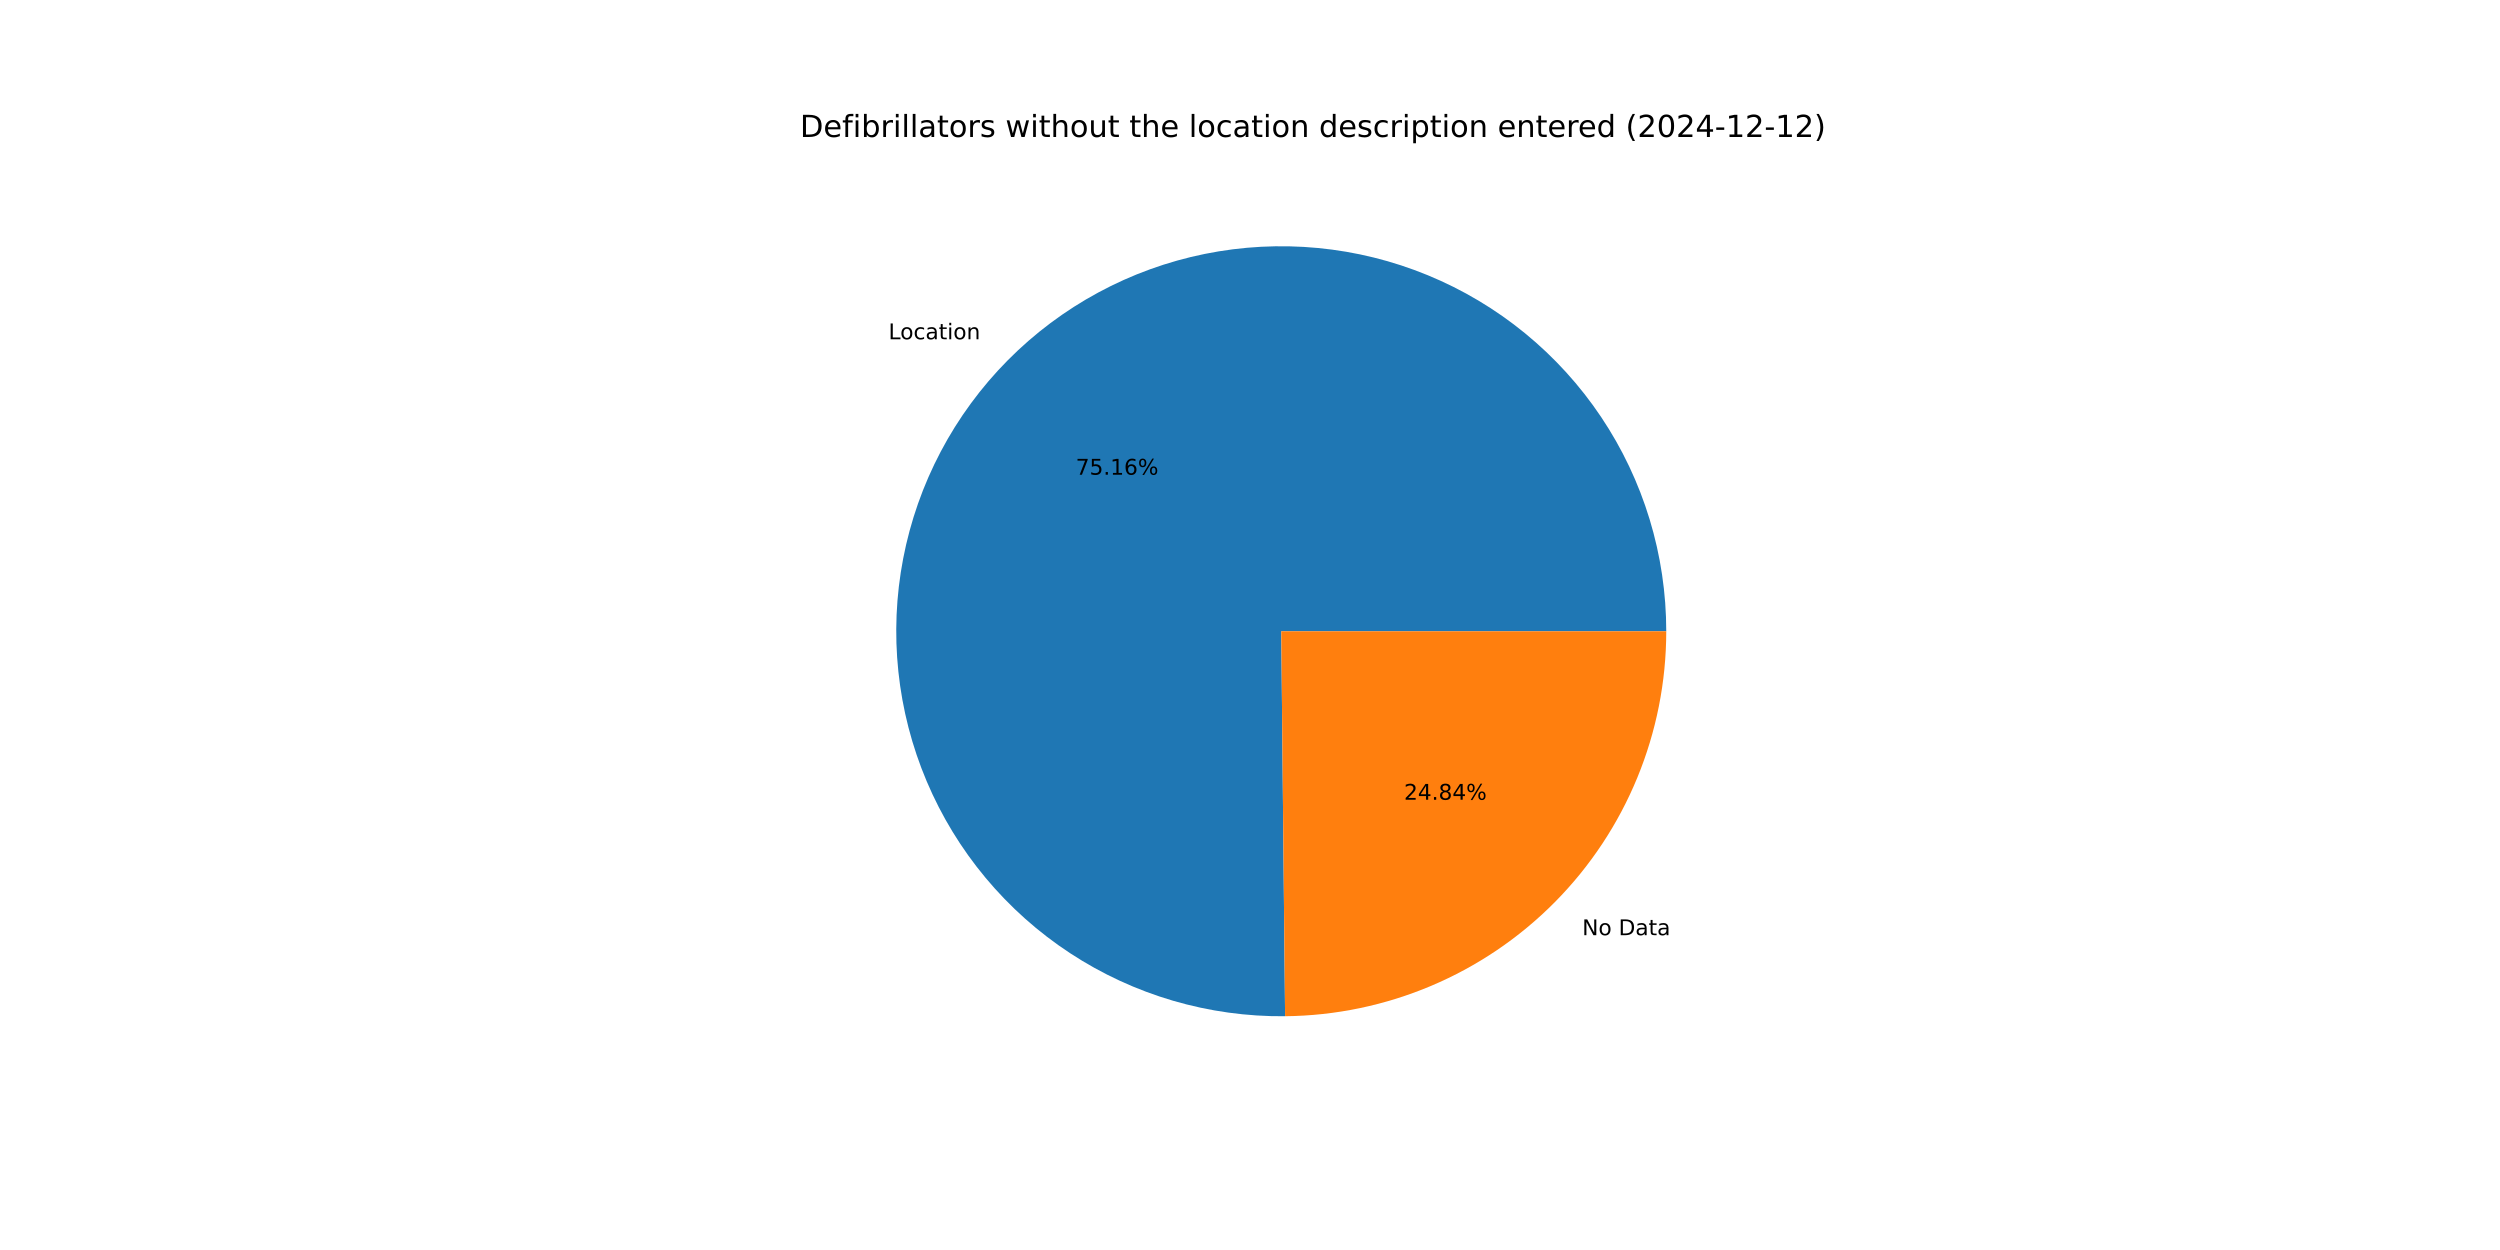
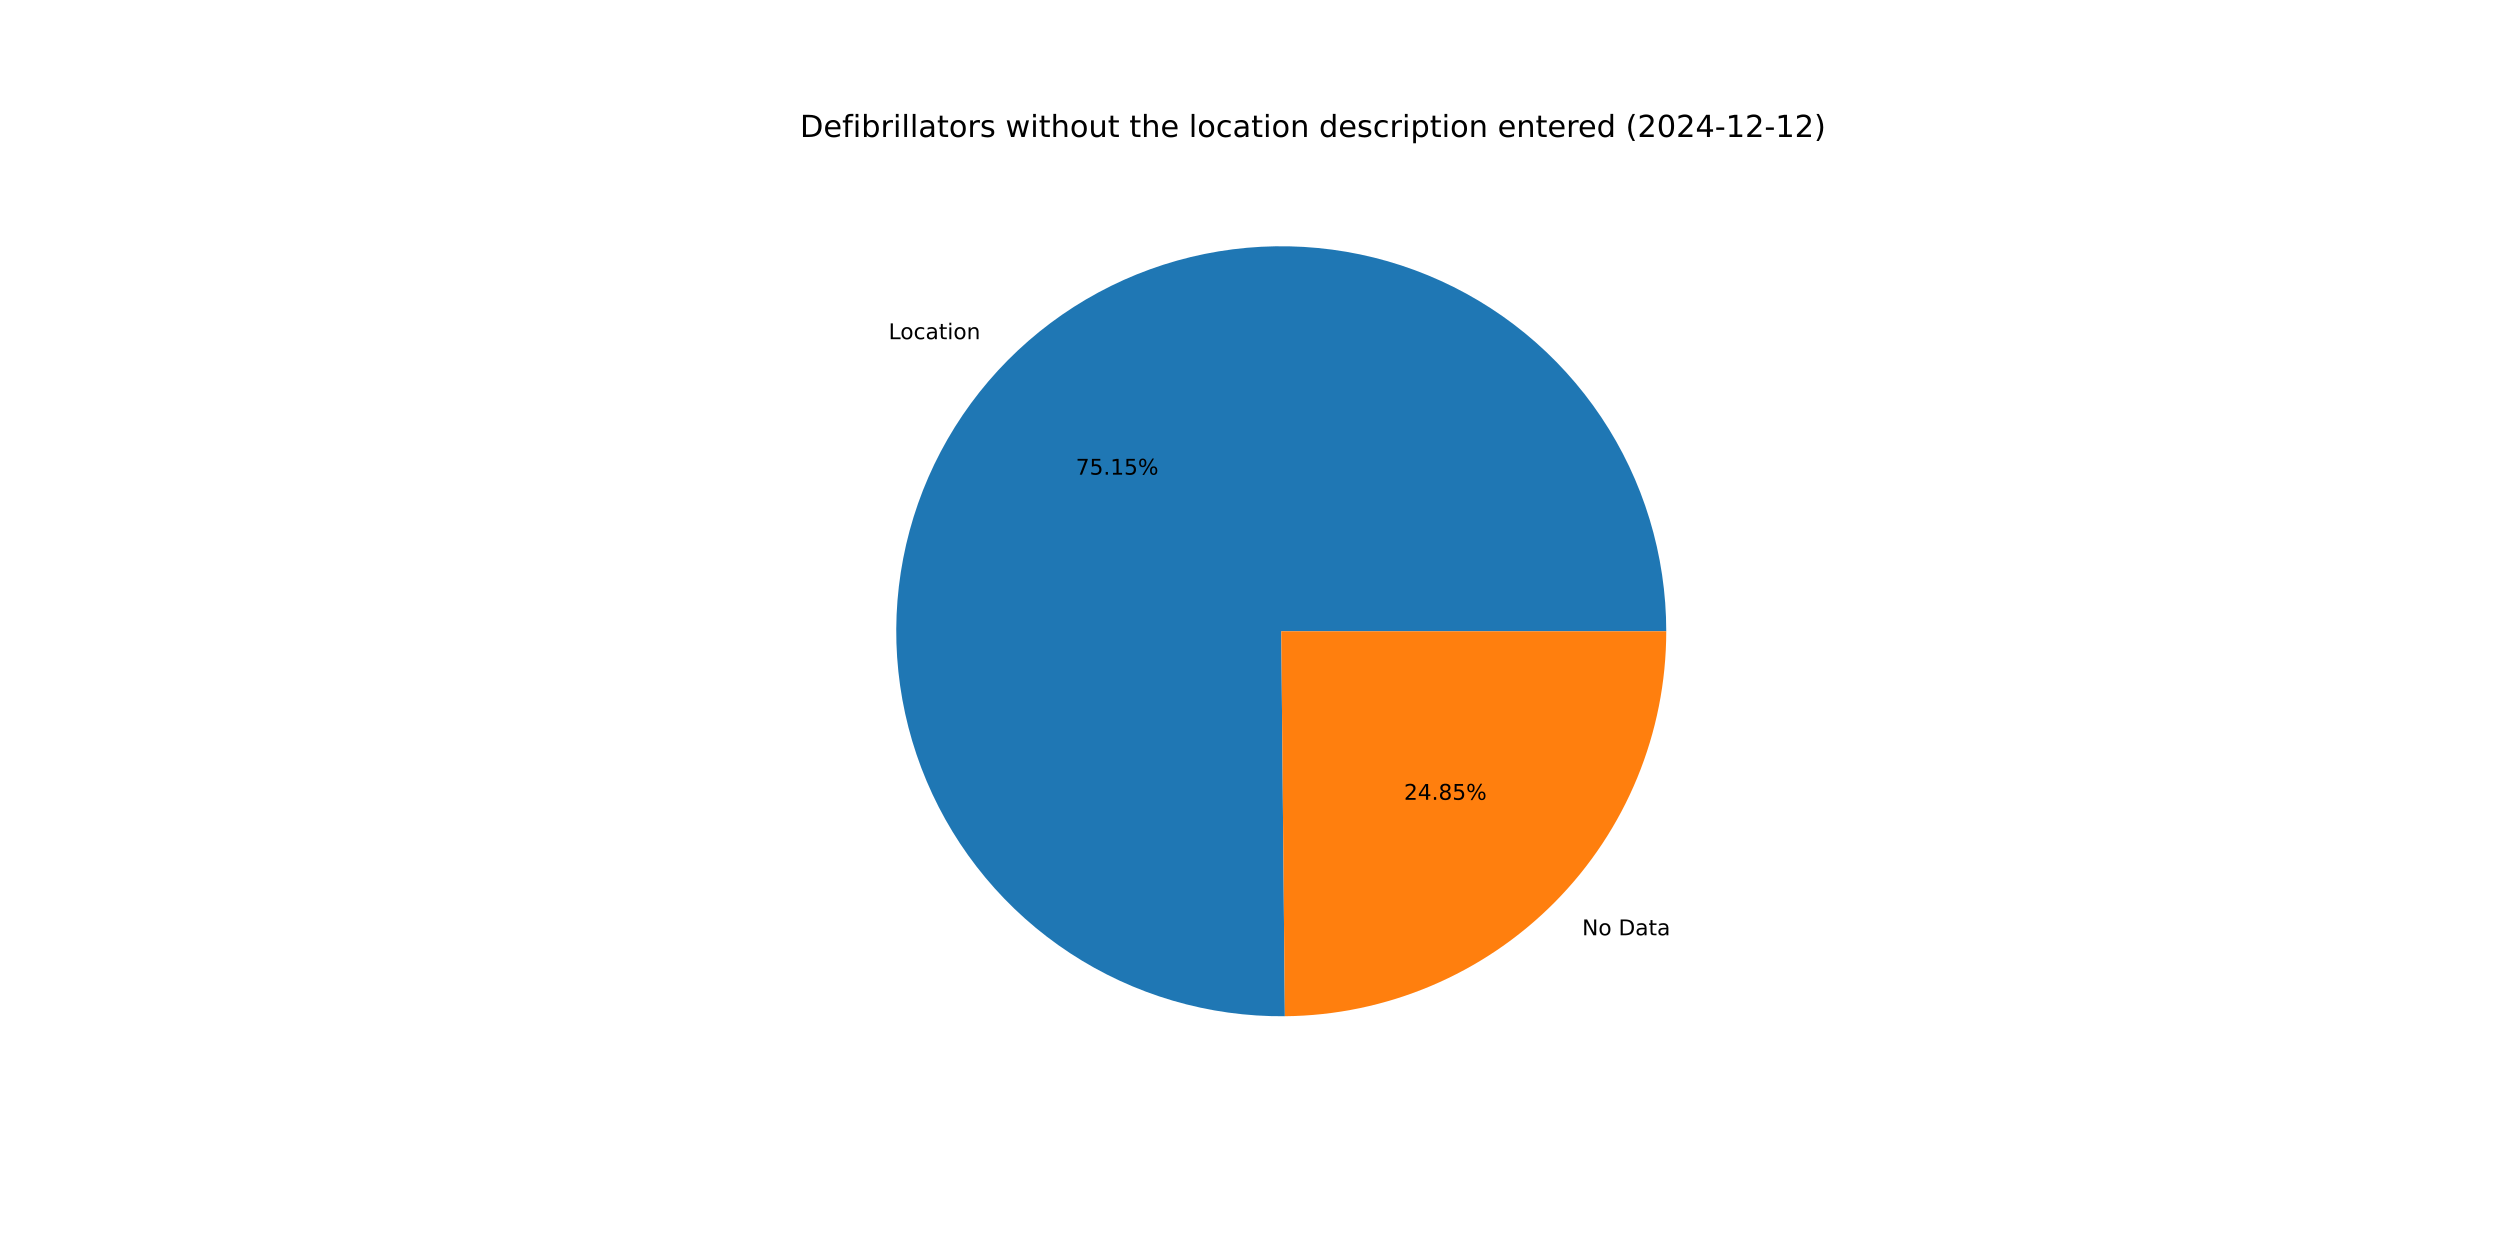
<svg xmlns="http://www.w3.org/2000/svg" xmlns:xlink="http://www.w3.org/1999/xlink" width="1152pt" height="576pt" viewBox="0 0 1152 576" version="1.1">
  <defs>
    <style type="text/css">*{stroke-linejoin: round; stroke-linecap: butt}</style>
  </defs>
  <g id="figure_1">
    <g id="patch_1">
      <path d="M 0 576  L 1152 576  L 1152 0  L 0 0  z " style="fill: #ffffff" />
    </g>
    <g id="axes_1">
      <g id="patch_2">
-         <path d="M 767.808 290.88  C 767.808 273.395 765.223 256.005 760.137 239.275  C 755.051 222.546 747.519 206.66 737.786 192.134  C 728.054 177.607 716.227 164.599 702.69 153.532  C 689.153 142.464 674.054 133.459 657.883 126.808  C 641.711 120.157 624.646 115.933 607.239 114.273  C 589.833 112.613 572.276 113.536 555.139 117.011  C 538.003 120.487 521.474 126.477 506.089 134.786  C 490.704 143.096 476.632 153.635 464.33 166.06  C 452.028 178.486 441.63 192.662 433.474 208.129  C 425.318 223.596 419.493 240.184 416.189 257.354  C 412.884 274.524 412.136 292.089 413.97 309.478  C 415.803 326.867 420.196 343.89 427.008 359.994  C 433.82 376.098 442.976 391.107 454.178 404.533  C 465.379 417.959 478.505 429.656 493.128 439.243  C 507.75 448.831 523.71 456.203 540.49 461.123  C 557.269 466.042 574.684 468.453 592.168 468.279  L 590.4 290.88  z " style="fill: #1f77b4" />
+         <path d="M 767.808 290.88  C 767.808 273.397 765.224 256.009 760.139 239.281  C 755.054 222.554 747.524 206.67 737.793 192.144  C 728.063 177.619 716.239 164.611 702.705 153.544  C 689.17 142.476 674.074 133.47 657.906 126.817  C 641.737 120.165 624.674 115.938 607.27 114.276  C 589.866 112.613 572.311 113.533 555.176 117.004  C 538.041 120.475 521.513 126.46 506.128 134.765  C 490.743 143.07 476.67 153.604 464.365 166.025  C 452.061 178.445 441.66 192.617 433.5 208.079  C 425.34 223.541 419.51 240.125 416.2 257.292  C 412.89 274.46 412.136 292.022 413.962 309.41  C 415.788 326.798 420.175 343.82 426.979 359.925  C 433.783 376.03 442.931 391.041 454.125 404.471  C 465.32 417.9 478.438 429.602 493.054 439.195  C 507.67 448.788 523.625 456.169 540.399 461.096  C 557.174 466.024 574.585 468.445 592.068 468.28  L 590.4 290.88  z " style="fill: #1f77b4" />
      </g>
      <g id="patch_3">
-         <path d="M 592.168 468.279  C 638.894 467.813 683.594 448.905 716.47 415.7  C 749.346 382.494 767.808 337.608 767.808 290.88  L 590.4 290.88  z " style="fill: #ff7f0e" />
+         <path d="M 592.068 468.28  C 638.811 467.841 683.537 448.944 716.435 415.735  C 749.333 382.526 767.808 337.625 767.808 290.88  L 590.4 290.88  z " style="fill: #ff7f0e" />
      </g>
      <g id="matplotlib.axis_1" />
      <g id="matplotlib.axis_2" />
      <g id="text_1">
-         <g transform="translate(409.4261 156.3377) scale(0.1 -0.1)">
+         <g transform="translate(409.4649 156.2985) scale(0.1 -0.1)">
          <defs>
            <path id="DejaVuSans-4c" d="M 628 4666  L 1259 4666  L 1259 531  L 3531 531  L 3531 0  L 628 0  L 628 4666  z " transform="scale(0.015625)" />
            <path id="DejaVuSans-6f" d="M 1959 3097  Q 1497 3097 1228 2736  Q 959 2375 959 1747  Q 959 1119 1226 758  Q 1494 397 1959 397  Q 2419 397 2687 759  Q 2956 1122 2956 1747  Q 2956 2369 2687 2733  Q 2419 3097 1959 3097  z M 1959 3584  Q 2709 3584 3137 3096  Q 3566 2609 3566 1747  Q 3566 888 3137 398  Q 2709 -91 1959 -91  Q 1206 -91 779 398  Q 353 888 353 1747  Q 353 2609 779 3096  Q 1206 3584 1959 3584  z " transform="scale(0.015625)" />
            <path id="DejaVuSans-63" d="M 3122 3366  L 3122 2828  Q 2878 2963 2633 3030  Q 2388 3097 2138 3097  Q 1578 3097 1268 2742  Q 959 2388 959 1747  Q 959 1106 1268 751  Q 1578 397 2138 397  Q 2388 397 2633 464  Q 2878 531 3122 666  L 3122 134  Q 2881 22 2623 -34  Q 2366 -91 2075 -91  Q 1284 -91 818 406  Q 353 903 353 1747  Q 353 2603 823 3093  Q 1294 3584 2113 3584  Q 2378 3584 2631 3529  Q 2884 3475 3122 3366  z " transform="scale(0.015625)" />
            <path id="DejaVuSans-61" d="M 2194 1759  Q 1497 1759 1228 1600  Q 959 1441 959 1056  Q 959 750 1161 570  Q 1363 391 1709 391  Q 2188 391 2477 730  Q 2766 1069 2766 1631  L 2766 1759  L 2194 1759  z M 3341 1997  L 3341 0  L 2766 0  L 2766 531  Q 2569 213 2275 61  Q 1981 -91 1556 -91  Q 1019 -91 701 211  Q 384 513 384 1019  Q 384 1609 779 1909  Q 1175 2209 1959 2209  L 2766 2209  L 2766 2266  Q 2766 2663 2505 2880  Q 2244 3097 1772 3097  Q 1472 3097 1187 3025  Q 903 2953 641 2809  L 641 3341  Q 956 3463 1253 3523  Q 1550 3584 1831 3584  Q 2591 3584 2966 3190  Q 3341 2797 3341 1997  z " transform="scale(0.015625)" />
            <path id="DejaVuSans-74" d="M 1172 4494  L 1172 3500  L 2356 3500  L 2356 3053  L 1172 3053  L 1172 1153  Q 1172 725 1289 603  Q 1406 481 1766 481  L 2356 481  L 2356 0  L 1766 0  Q 1100 0 847 248  Q 594 497 594 1153  L 594 3053  L 172 3053  L 172 3500  L 594 3500  L 594 4494  L 1172 4494  z " transform="scale(0.015625)" />
            <path id="DejaVuSans-69" d="M 603 3500  L 1178 3500  L 1178 0  L 603 0  L 603 3500  z M 603 4863  L 1178 4863  L 1178 4134  L 603 4134  L 603 4863  z " transform="scale(0.015625)" />
            <path id="DejaVuSans-6e" d="M 3513 2113  L 3513 0  L 2938 0  L 2938 2094  Q 2938 2591 2744 2837  Q 2550 3084 2163 3084  Q 1697 3084 1428 2787  Q 1159 2491 1159 1978  L 1159 0  L 581 0  L 581 3500  L 1159 3500  L 1159 2956  Q 1366 3272 1645 3428  Q 1925 3584 2291 3584  Q 2894 3584 3203 3211  Q 3513 2838 3513 2113  z " transform="scale(0.015625)" />
          </defs>
          <use xlink:href="#DejaVuSans-4c" />
          <use xlink:href="#DejaVuSans-6f" x="53.963" />
          <use xlink:href="#DejaVuSans-63" x="115.145" />
          <use xlink:href="#DejaVuSans-61" x="170.125" />
          <use xlink:href="#DejaVuSans-74" x="231.404" />
          <use xlink:href="#DejaVuSans-69" x="270.613" />
          <use xlink:href="#DejaVuSans-6f" x="298.396" />
          <use xlink:href="#DejaVuSans-6e" x="359.578" />
        </g>
      </g>
      <g id="text_2">
-         <g transform="translate(495.6932 218.7476) scale(0.1 -0.1)">
+         <g transform="translate(495.7143 218.7262) scale(0.1 -0.1)">
          <defs>
            <path id="DejaVuSans-37" d="M 525 4666  L 3525 4666  L 3525 4397  L 1831 0  L 1172 0  L 2766 4134  L 525 4134  L 525 4666  z " transform="scale(0.015625)" />
            <path id="DejaVuSans-35" d="M 691 4666  L 3169 4666  L 3169 4134  L 1269 4134  L 1269 2991  Q 1406 3038 1543 3061  Q 1681 3084 1819 3084  Q 2600 3084 3056 2656  Q 3513 2228 3513 1497  Q 3513 744 3044 326  Q 2575 -91 1722 -91  Q 1428 -91 1123 -41  Q 819 9 494 109  L 494 744  Q 775 591 1075 516  Q 1375 441 1709 441  Q 2250 441 2565 725  Q 2881 1009 2881 1497  Q 2881 1984 2565 2268  Q 2250 2553 1709 2553  Q 1456 2553 1204 2497  Q 953 2441 691 2322  L 691 4666  z " transform="scale(0.015625)" />
            <path id="DejaVuSans-2e" d="M 684 794  L 1344 794  L 1344 0  L 684 0  L 684 794  z " transform="scale(0.015625)" />
            <path id="DejaVuSans-31" d="M 794 531  L 1825 531  L 1825 4091  L 703 3866  L 703 4441  L 1819 4666  L 2450 4666  L 2450 531  L 3481 531  L 3481 0  L 794 0  L 794 531  z " transform="scale(0.015625)" />
-             <path id="DejaVuSans-36" d="M 2113 2584  Q 1688 2584 1439 2293  Q 1191 2003 1191 1497  Q 1191 994 1439 701  Q 1688 409 2113 409  Q 2538 409 2786 701  Q 3034 994 3034 1497  Q 3034 2003 2786 2293  Q 2538 2584 2113 2584  z M 3366 4563  L 3366 3988  Q 3128 4100 2886 4159  Q 2644 4219 2406 4219  Q 1781 4219 1451 3797  Q 1122 3375 1075 2522  Q 1259 2794 1537 2939  Q 1816 3084 2150 3084  Q 2853 3084 3261 2657  Q 3669 2231 3669 1497  Q 3669 778 3244 343  Q 2819 -91 2113 -91  Q 1303 -91 875 529  Q 447 1150 447 2328  Q 447 3434 972 4092  Q 1497 4750 2381 4750  Q 2619 4750 2861 4703  Q 3103 4656 3366 4563  z " transform="scale(0.015625)" />
            <path id="DejaVuSans-25" d="M 4653 2053  Q 4381 2053 4226 1822  Q 4072 1591 4072 1178  Q 4072 772 4226 539  Q 4381 306 4653 306  Q 4919 306 5073 539  Q 5228 772 5228 1178  Q 5228 1588 5073 1820  Q 4919 2053 4653 2053  z M 4653 2450  Q 5147 2450 5437 2106  Q 5728 1763 5728 1178  Q 5728 594 5436 251  Q 5144 -91 4653 -91  Q 4153 -91 3862 251  Q 3572 594 3572 1178  Q 3572 1766 3864 2108  Q 4156 2450 4653 2450  z M 1428 4353  Q 1159 4353 1004 4120  Q 850 3888 850 3481  Q 850 3069 1003 2837  Q 1156 2606 1428 2606  Q 1700 2606 1854 2837  Q 2009 3069 2009 3481  Q 2009 3884 1853 4118  Q 1697 4353 1428 4353  z M 4250 4750  L 4750 4750  L 1831 -91  L 1331 -91  L 4250 4750  z M 1428 4750  Q 1922 4750 2215 4408  Q 2509 4066 2509 3481  Q 2509 2891 2217 2550  Q 1925 2209 1428 2209  Q 931 2209 642 2551  Q 353 2894 353 3481  Q 353 4063 643 4406  Q 934 4750 1428 4750  z " transform="scale(0.015625)" />
          </defs>
          <use xlink:href="#DejaVuSans-37" />
          <use xlink:href="#DejaVuSans-35" x="63.623" />
          <use xlink:href="#DejaVuSans-2e" x="127.246" />
          <use xlink:href="#DejaVuSans-31" x="159.033" />
-           <use xlink:href="#DejaVuSans-36" x="222.656" />
+           <use xlink:href="#DejaVuSans-35" x="222.656" />
          <use xlink:href="#DejaVuSans-25" x="286.279" />
        </g>
      </g>
      <g id="text_3">
-         <g transform="translate(729.077 430.9411) scale(0.1 -0.1)">
+         <g transform="translate(729.0382 430.9802) scale(0.1 -0.1)">
          <defs>
            <path id="DejaVuSans-4e" d="M 628 4666  L 1478 4666  L 3547 763  L 3547 4666  L 4159 4666  L 4159 0  L 3309 0  L 1241 3903  L 1241 0  L 628 0  L 628 4666  z " transform="scale(0.015625)" />
            <path id="DejaVuSans-20" transform="scale(0.015625)" />
            <path id="DejaVuSans-44" d="M 1259 4147  L 1259 519  L 2022 519  Q 2988 519 3436 956  Q 3884 1394 3884 2338  Q 3884 3275 3436 3711  Q 2988 4147 2022 4147  L 1259 4147  z M 628 4666  L 1925 4666  Q 3281 4666 3915 4102  Q 4550 3538 4550 2338  Q 4550 1131 3912 565  Q 3275 0 1925 0  L 628 0  L 628 4666  z " transform="scale(0.015625)" />
          </defs>
          <use xlink:href="#DejaVuSans-4e" />
          <use xlink:href="#DejaVuSans-6f" x="74.805" />
          <use xlink:href="#DejaVuSans-20" x="135.986" />
          <use xlink:href="#DejaVuSans-44" x="167.773" />
          <use xlink:href="#DejaVuSans-61" x="244.775" />
          <use xlink:href="#DejaVuSans-74" x="306.055" />
          <use xlink:href="#DejaVuSans-61" x="345.264" />
        </g>
      </g>
      <g id="text_4">
-         <g transform="translate(646.9771 368.5312) scale(0.1 -0.1)">
+         <g transform="translate(646.956 368.5526) scale(0.1 -0.1)">
          <defs>
            <path id="DejaVuSans-32" d="M 1228 531  L 3431 531  L 3431 0  L 469 0  L 469 531  Q 828 903 1448 1529  Q 2069 2156 2228 2338  Q 2531 2678 2651 2914  Q 2772 3150 2772 3378  Q 2772 3750 2511 3984  Q 2250 4219 1831 4219  Q 1534 4219 1204 4116  Q 875 4013 500 3803  L 500 4441  Q 881 4594 1212 4672  Q 1544 4750 1819 4750  Q 2544 4750 2975 4387  Q 3406 4025 3406 3419  Q 3406 3131 3298 2873  Q 3191 2616 2906 2266  Q 2828 2175 2409 1742  Q 1991 1309 1228 531  z " transform="scale(0.015625)" />
            <path id="DejaVuSans-34" d="M 2419 4116  L 825 1625  L 2419 1625  L 2419 4116  z M 2253 4666  L 3047 4666  L 3047 1625  L 3713 1625  L 3713 1100  L 3047 1100  L 3047 0  L 2419 0  L 2419 1100  L 313 1100  L 313 1709  L 2253 4666  z " transform="scale(0.015625)" />
            <path id="DejaVuSans-38" d="M 2034 2216  Q 1584 2216 1326 1975  Q 1069 1734 1069 1313  Q 1069 891 1326 650  Q 1584 409 2034 409  Q 2484 409 2743 651  Q 3003 894 3003 1313  Q 3003 1734 2745 1975  Q 2488 2216 2034 2216  z M 1403 2484  Q 997 2584 770 2862  Q 544 3141 544 3541  Q 544 4100 942 4425  Q 1341 4750 2034 4750  Q 2731 4750 3128 4425  Q 3525 4100 3525 3541  Q 3525 3141 3298 2862  Q 3072 2584 2669 2484  Q 3125 2378 3379 2068  Q 3634 1759 3634 1313  Q 3634 634 3220 271  Q 2806 -91 2034 -91  Q 1263 -91 848 271  Q 434 634 434 1313  Q 434 1759 690 2068  Q 947 2378 1403 2484  z M 1172 3481  Q 1172 3119 1398 2916  Q 1625 2713 2034 2713  Q 2441 2713 2670 2916  Q 2900 3119 2900 3481  Q 2900 3844 2670 4047  Q 2441 4250 2034 4250  Q 1625 4250 1398 4047  Q 1172 3844 1172 3481  z " transform="scale(0.015625)" />
          </defs>
          <use xlink:href="#DejaVuSans-32" />
          <use xlink:href="#DejaVuSans-34" x="63.623" />
          <use xlink:href="#DejaVuSans-2e" x="127.246" />
          <use xlink:href="#DejaVuSans-38" x="159.033" />
-           <use xlink:href="#DejaVuSans-34" x="222.656" />
+           <use xlink:href="#DejaVuSans-35" x="222.656" />
          <use xlink:href="#DejaVuSans-25" x="286.279" />
        </g>
      </g>
      <g id="text_5">
        <g transform="translate(368.64 63.12) scale(0.14 -0.14)">
          <defs>
            <path id="DejaVuSans-65" d="M 3597 1894  L 3597 1613  L 953 1613  Q 991 1019 1311 708  Q 1631 397 2203 397  Q 2534 397 2845 478  Q 3156 559 3463 722  L 3463 178  Q 3153 47 2828 -22  Q 2503 -91 2169 -91  Q 1331 -91 842 396  Q 353 884 353 1716  Q 353 2575 817 3079  Q 1281 3584 2069 3584  Q 2775 3584 3186 3129  Q 3597 2675 3597 1894  z M 3022 2063  Q 3016 2534 2758 2815  Q 2500 3097 2075 3097  Q 1594 3097 1305 2825  Q 1016 2553 972 2059  L 3022 2063  z " transform="scale(0.015625)" />
            <path id="DejaVuSans-66" d="M 2375 4863  L 2375 4384  L 1825 4384  Q 1516 4384 1395 4259  Q 1275 4134 1275 3809  L 1275 3500  L 2222 3500  L 2222 3053  L 1275 3053  L 1275 0  L 697 0  L 697 3053  L 147 3053  L 147 3500  L 697 3500  L 697 3744  Q 697 4328 969 4595  Q 1241 4863 1831 4863  L 2375 4863  z " transform="scale(0.015625)" />
            <path id="DejaVuSans-62" d="M 3116 1747  Q 3116 2381 2855 2742  Q 2594 3103 2138 3103  Q 1681 3103 1420 2742  Q 1159 2381 1159 1747  Q 1159 1113 1420 752  Q 1681 391 2138 391  Q 2594 391 2855 752  Q 3116 1113 3116 1747  z M 1159 2969  Q 1341 3281 1617 3432  Q 1894 3584 2278 3584  Q 2916 3584 3314 3078  Q 3713 2572 3713 1747  Q 3713 922 3314 415  Q 2916 -91 2278 -91  Q 1894 -91 1617 61  Q 1341 213 1159 525  L 1159 0  L 581 0  L 581 4863  L 1159 4863  L 1159 2969  z " transform="scale(0.015625)" />
            <path id="DejaVuSans-72" d="M 2631 2963  Q 2534 3019 2420 3045  Q 2306 3072 2169 3072  Q 1681 3072 1420 2755  Q 1159 2438 1159 1844  L 1159 0  L 581 0  L 581 3500  L 1159 3500  L 1159 2956  Q 1341 3275 1631 3429  Q 1922 3584 2338 3584  Q 2397 3584 2469 3576  Q 2541 3569 2628 3553  L 2631 2963  z " transform="scale(0.015625)" />
            <path id="DejaVuSans-6c" d="M 603 4863  L 1178 4863  L 1178 0  L 603 0  L 603 4863  z " transform="scale(0.015625)" />
            <path id="DejaVuSans-73" d="M 2834 3397  L 2834 2853  Q 2591 2978 2328 3040  Q 2066 3103 1784 3103  Q 1356 3103 1142 2972  Q 928 2841 928 2578  Q 928 2378 1081 2264  Q 1234 2150 1697 2047  L 1894 2003  Q 2506 1872 2764 1633  Q 3022 1394 3022 966  Q 3022 478 2636 193  Q 2250 -91 1575 -91  Q 1294 -91 989 -36  Q 684 19 347 128  L 347 722  Q 666 556 975 473  Q 1284 391 1588 391  Q 1994 391 2212 530  Q 2431 669 2431 922  Q 2431 1156 2273 1281  Q 2116 1406 1581 1522  L 1381 1569  Q 847 1681 609 1914  Q 372 2147 372 2553  Q 372 3047 722 3315  Q 1072 3584 1716 3584  Q 2034 3584 2315 3537  Q 2597 3491 2834 3397  z " transform="scale(0.015625)" />
            <path id="DejaVuSans-77" d="M 269 3500  L 844 3500  L 1563 769  L 2278 3500  L 2956 3500  L 3675 769  L 4391 3500  L 4966 3500  L 4050 0  L 3372 0  L 2619 2869  L 1863 0  L 1184 0  L 269 3500  z " transform="scale(0.015625)" />
            <path id="DejaVuSans-68" d="M 3513 2113  L 3513 0  L 2938 0  L 2938 2094  Q 2938 2591 2744 2837  Q 2550 3084 2163 3084  Q 1697 3084 1428 2787  Q 1159 2491 1159 1978  L 1159 0  L 581 0  L 581 4863  L 1159 4863  L 1159 2956  Q 1366 3272 1645 3428  Q 1925 3584 2291 3584  Q 2894 3584 3203 3211  Q 3513 2838 3513 2113  z " transform="scale(0.015625)" />
            <path id="DejaVuSans-75" d="M 544 1381  L 544 3500  L 1119 3500  L 1119 1403  Q 1119 906 1312 657  Q 1506 409 1894 409  Q 2359 409 2629 706  Q 2900 1003 2900 1516  L 2900 3500  L 3475 3500  L 3475 0  L 2900 0  L 2900 538  Q 2691 219 2414 64  Q 2138 -91 1772 -91  Q 1169 -91 856 284  Q 544 659 544 1381  z M 1991 3584  L 1991 3584  z " transform="scale(0.015625)" />
            <path id="DejaVuSans-64" d="M 2906 2969  L 2906 4863  L 3481 4863  L 3481 0  L 2906 0  L 2906 525  Q 2725 213 2448 61  Q 2172 -91 1784 -91  Q 1150 -91 751 415  Q 353 922 353 1747  Q 353 2572 751 3078  Q 1150 3584 1784 3584  Q 2172 3584 2448 3432  Q 2725 3281 2906 2969  z M 947 1747  Q 947 1113 1208 752  Q 1469 391 1925 391  Q 2381 391 2643 752  Q 2906 1113 2906 1747  Q 2906 2381 2643 2742  Q 2381 3103 1925 3103  Q 1469 3103 1208 2742  Q 947 2381 947 1747  z " transform="scale(0.015625)" />
            <path id="DejaVuSans-70" d="M 1159 525  L 1159 -1331  L 581 -1331  L 581 3500  L 1159 3500  L 1159 2969  Q 1341 3281 1617 3432  Q 1894 3584 2278 3584  Q 2916 3584 3314 3078  Q 3713 2572 3713 1747  Q 3713 922 3314 415  Q 2916 -91 2278 -91  Q 1894 -91 1617 61  Q 1341 213 1159 525  z M 3116 1747  Q 3116 2381 2855 2742  Q 2594 3103 2138 3103  Q 1681 3103 1420 2742  Q 1159 2381 1159 1747  Q 1159 1113 1420 752  Q 1681 391 2138 391  Q 2594 391 2855 752  Q 3116 1113 3116 1747  z " transform="scale(0.015625)" />
            <path id="DejaVuSans-28" d="M 1984 4856  Q 1566 4138 1362 3434  Q 1159 2731 1159 2009  Q 1159 1288 1364 580  Q 1569 -128 1984 -844  L 1484 -844  Q 1016 -109 783 600  Q 550 1309 550 2009  Q 550 2706 781 3412  Q 1013 4119 1484 4856  L 1984 4856  z " transform="scale(0.015625)" />
            <path id="DejaVuSans-30" d="M 2034 4250  Q 1547 4250 1301 3770  Q 1056 3291 1056 2328  Q 1056 1369 1301 889  Q 1547 409 2034 409  Q 2525 409 2770 889  Q 3016 1369 3016 2328  Q 3016 3291 2770 3770  Q 2525 4250 2034 4250  z M 2034 4750  Q 2819 4750 3233 4129  Q 3647 3509 3647 2328  Q 3647 1150 3233 529  Q 2819 -91 2034 -91  Q 1250 -91 836 529  Q 422 1150 422 2328  Q 422 3509 836 4129  Q 1250 4750 2034 4750  z " transform="scale(0.015625)" />
            <path id="DejaVuSans-2d" d="M 313 2009  L 1997 2009  L 1997 1497  L 313 1497  L 313 2009  z " transform="scale(0.015625)" />
            <path id="DejaVuSans-29" d="M 513 4856  L 1013 4856  Q 1481 4119 1714 3412  Q 1947 2706 1947 2009  Q 1947 1309 1714 600  Q 1481 -109 1013 -844  L 513 -844  Q 928 -128 1133 580  Q 1338 1288 1338 2009  Q 1338 2731 1133 3434  Q 928 4138 513 4856  z " transform="scale(0.015625)" />
          </defs>
          <use xlink:href="#DejaVuSans-44" />
          <use xlink:href="#DejaVuSans-65" x="77.002" />
          <use xlink:href="#DejaVuSans-66" x="138.525" />
          <use xlink:href="#DejaVuSans-69" x="173.73" />
          <use xlink:href="#DejaVuSans-62" x="201.514" />
          <use xlink:href="#DejaVuSans-72" x="264.99" />
          <use xlink:href="#DejaVuSans-69" x="306.104" />
          <use xlink:href="#DejaVuSans-6c" x="333.887" />
          <use xlink:href="#DejaVuSans-6c" x="361.67" />
          <use xlink:href="#DejaVuSans-61" x="389.453" />
          <use xlink:href="#DejaVuSans-74" x="450.732" />
          <use xlink:href="#DejaVuSans-6f" x="489.941" />
          <use xlink:href="#DejaVuSans-72" x="551.123" />
          <use xlink:href="#DejaVuSans-73" x="592.236" />
          <use xlink:href="#DejaVuSans-20" x="644.336" />
          <use xlink:href="#DejaVuSans-77" x="676.123" />
          <use xlink:href="#DejaVuSans-69" x="757.91" />
          <use xlink:href="#DejaVuSans-74" x="785.693" />
          <use xlink:href="#DejaVuSans-68" x="824.902" />
          <use xlink:href="#DejaVuSans-6f" x="888.281" />
          <use xlink:href="#DejaVuSans-75" x="949.463" />
          <use xlink:href="#DejaVuSans-74" x="1012.842" />
          <use xlink:href="#DejaVuSans-20" x="1052.051" />
          <use xlink:href="#DejaVuSans-74" x="1083.838" />
          <use xlink:href="#DejaVuSans-68" x="1123.047" />
          <use xlink:href="#DejaVuSans-65" x="1186.426" />
          <use xlink:href="#DejaVuSans-20" x="1247.949" />
          <use xlink:href="#DejaVuSans-6c" x="1279.736" />
          <use xlink:href="#DejaVuSans-6f" x="1307.52" />
          <use xlink:href="#DejaVuSans-63" x="1368.701" />
          <use xlink:href="#DejaVuSans-61" x="1423.682" />
          <use xlink:href="#DejaVuSans-74" x="1484.961" />
          <use xlink:href="#DejaVuSans-69" x="1524.17" />
          <use xlink:href="#DejaVuSans-6f" x="1551.953" />
          <use xlink:href="#DejaVuSans-6e" x="1613.135" />
          <use xlink:href="#DejaVuSans-20" x="1676.514" />
          <use xlink:href="#DejaVuSans-64" x="1708.301" />
          <use xlink:href="#DejaVuSans-65" x="1771.777" />
          <use xlink:href="#DejaVuSans-73" x="1833.301" />
          <use xlink:href="#DejaVuSans-63" x="1885.4" />
          <use xlink:href="#DejaVuSans-72" x="1940.381" />
          <use xlink:href="#DejaVuSans-69" x="1981.494" />
          <use xlink:href="#DejaVuSans-70" x="2009.277" />
          <use xlink:href="#DejaVuSans-74" x="2072.754" />
          <use xlink:href="#DejaVuSans-69" x="2111.963" />
          <use xlink:href="#DejaVuSans-6f" x="2139.746" />
          <use xlink:href="#DejaVuSans-6e" x="2200.928" />
          <use xlink:href="#DejaVuSans-20" x="2264.307" />
          <use xlink:href="#DejaVuSans-65" x="2296.094" />
          <use xlink:href="#DejaVuSans-6e" x="2357.617" />
          <use xlink:href="#DejaVuSans-74" x="2420.996" />
          <use xlink:href="#DejaVuSans-65" x="2460.205" />
          <use xlink:href="#DejaVuSans-72" x="2521.729" />
          <use xlink:href="#DejaVuSans-65" x="2560.592" />
          <use xlink:href="#DejaVuSans-64" x="2622.115" />
          <use xlink:href="#DejaVuSans-20" x="2685.592" />
          <use xlink:href="#DejaVuSans-28" x="2717.379" />
          <use xlink:href="#DejaVuSans-32" x="2756.393" />
          <use xlink:href="#DejaVuSans-30" x="2820.016" />
          <use xlink:href="#DejaVuSans-32" x="2883.639" />
          <use xlink:href="#DejaVuSans-34" x="2947.262" />
          <use xlink:href="#DejaVuSans-2d" x="3010.885" />
          <use xlink:href="#DejaVuSans-31" x="3046.969" />
          <use xlink:href="#DejaVuSans-32" x="3110.592" />
          <use xlink:href="#DejaVuSans-2d" x="3174.215" />
          <use xlink:href="#DejaVuSans-31" x="3210.299" />
          <use xlink:href="#DejaVuSans-32" x="3273.922" />
          <use xlink:href="#DejaVuSans-29" x="3337.545" />
        </g>
      </g>
    </g>
  </g>
</svg>
